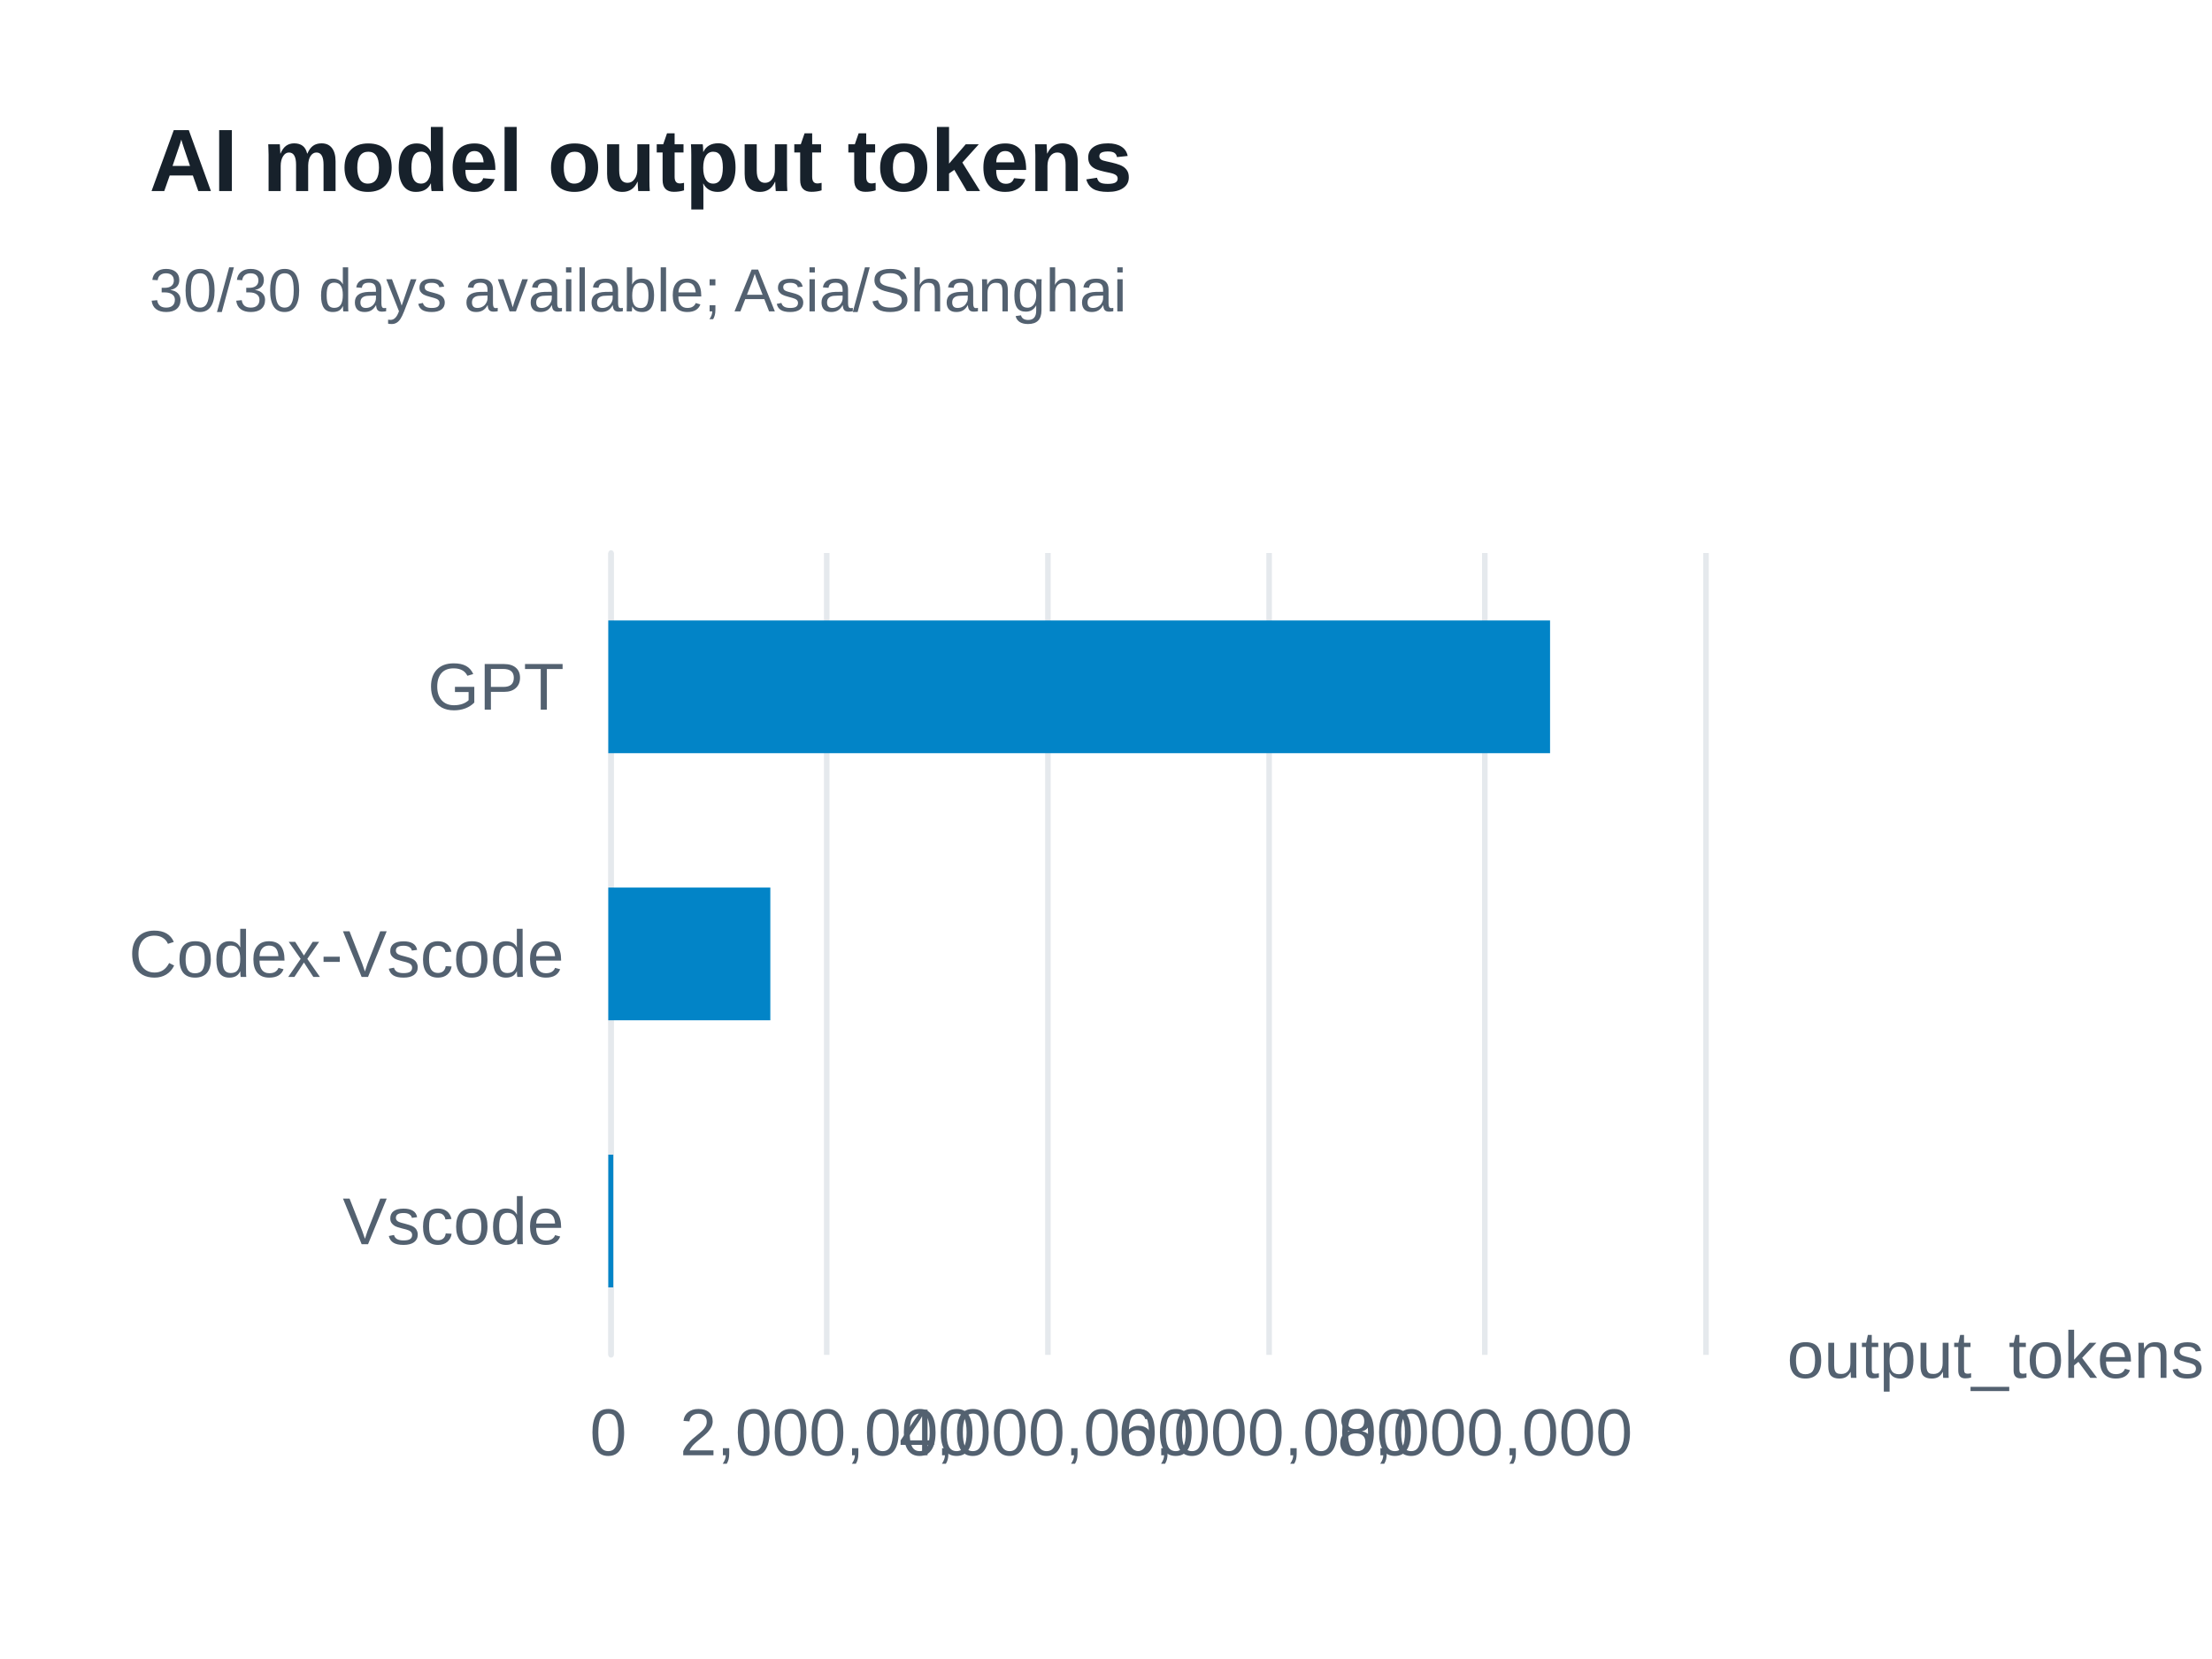
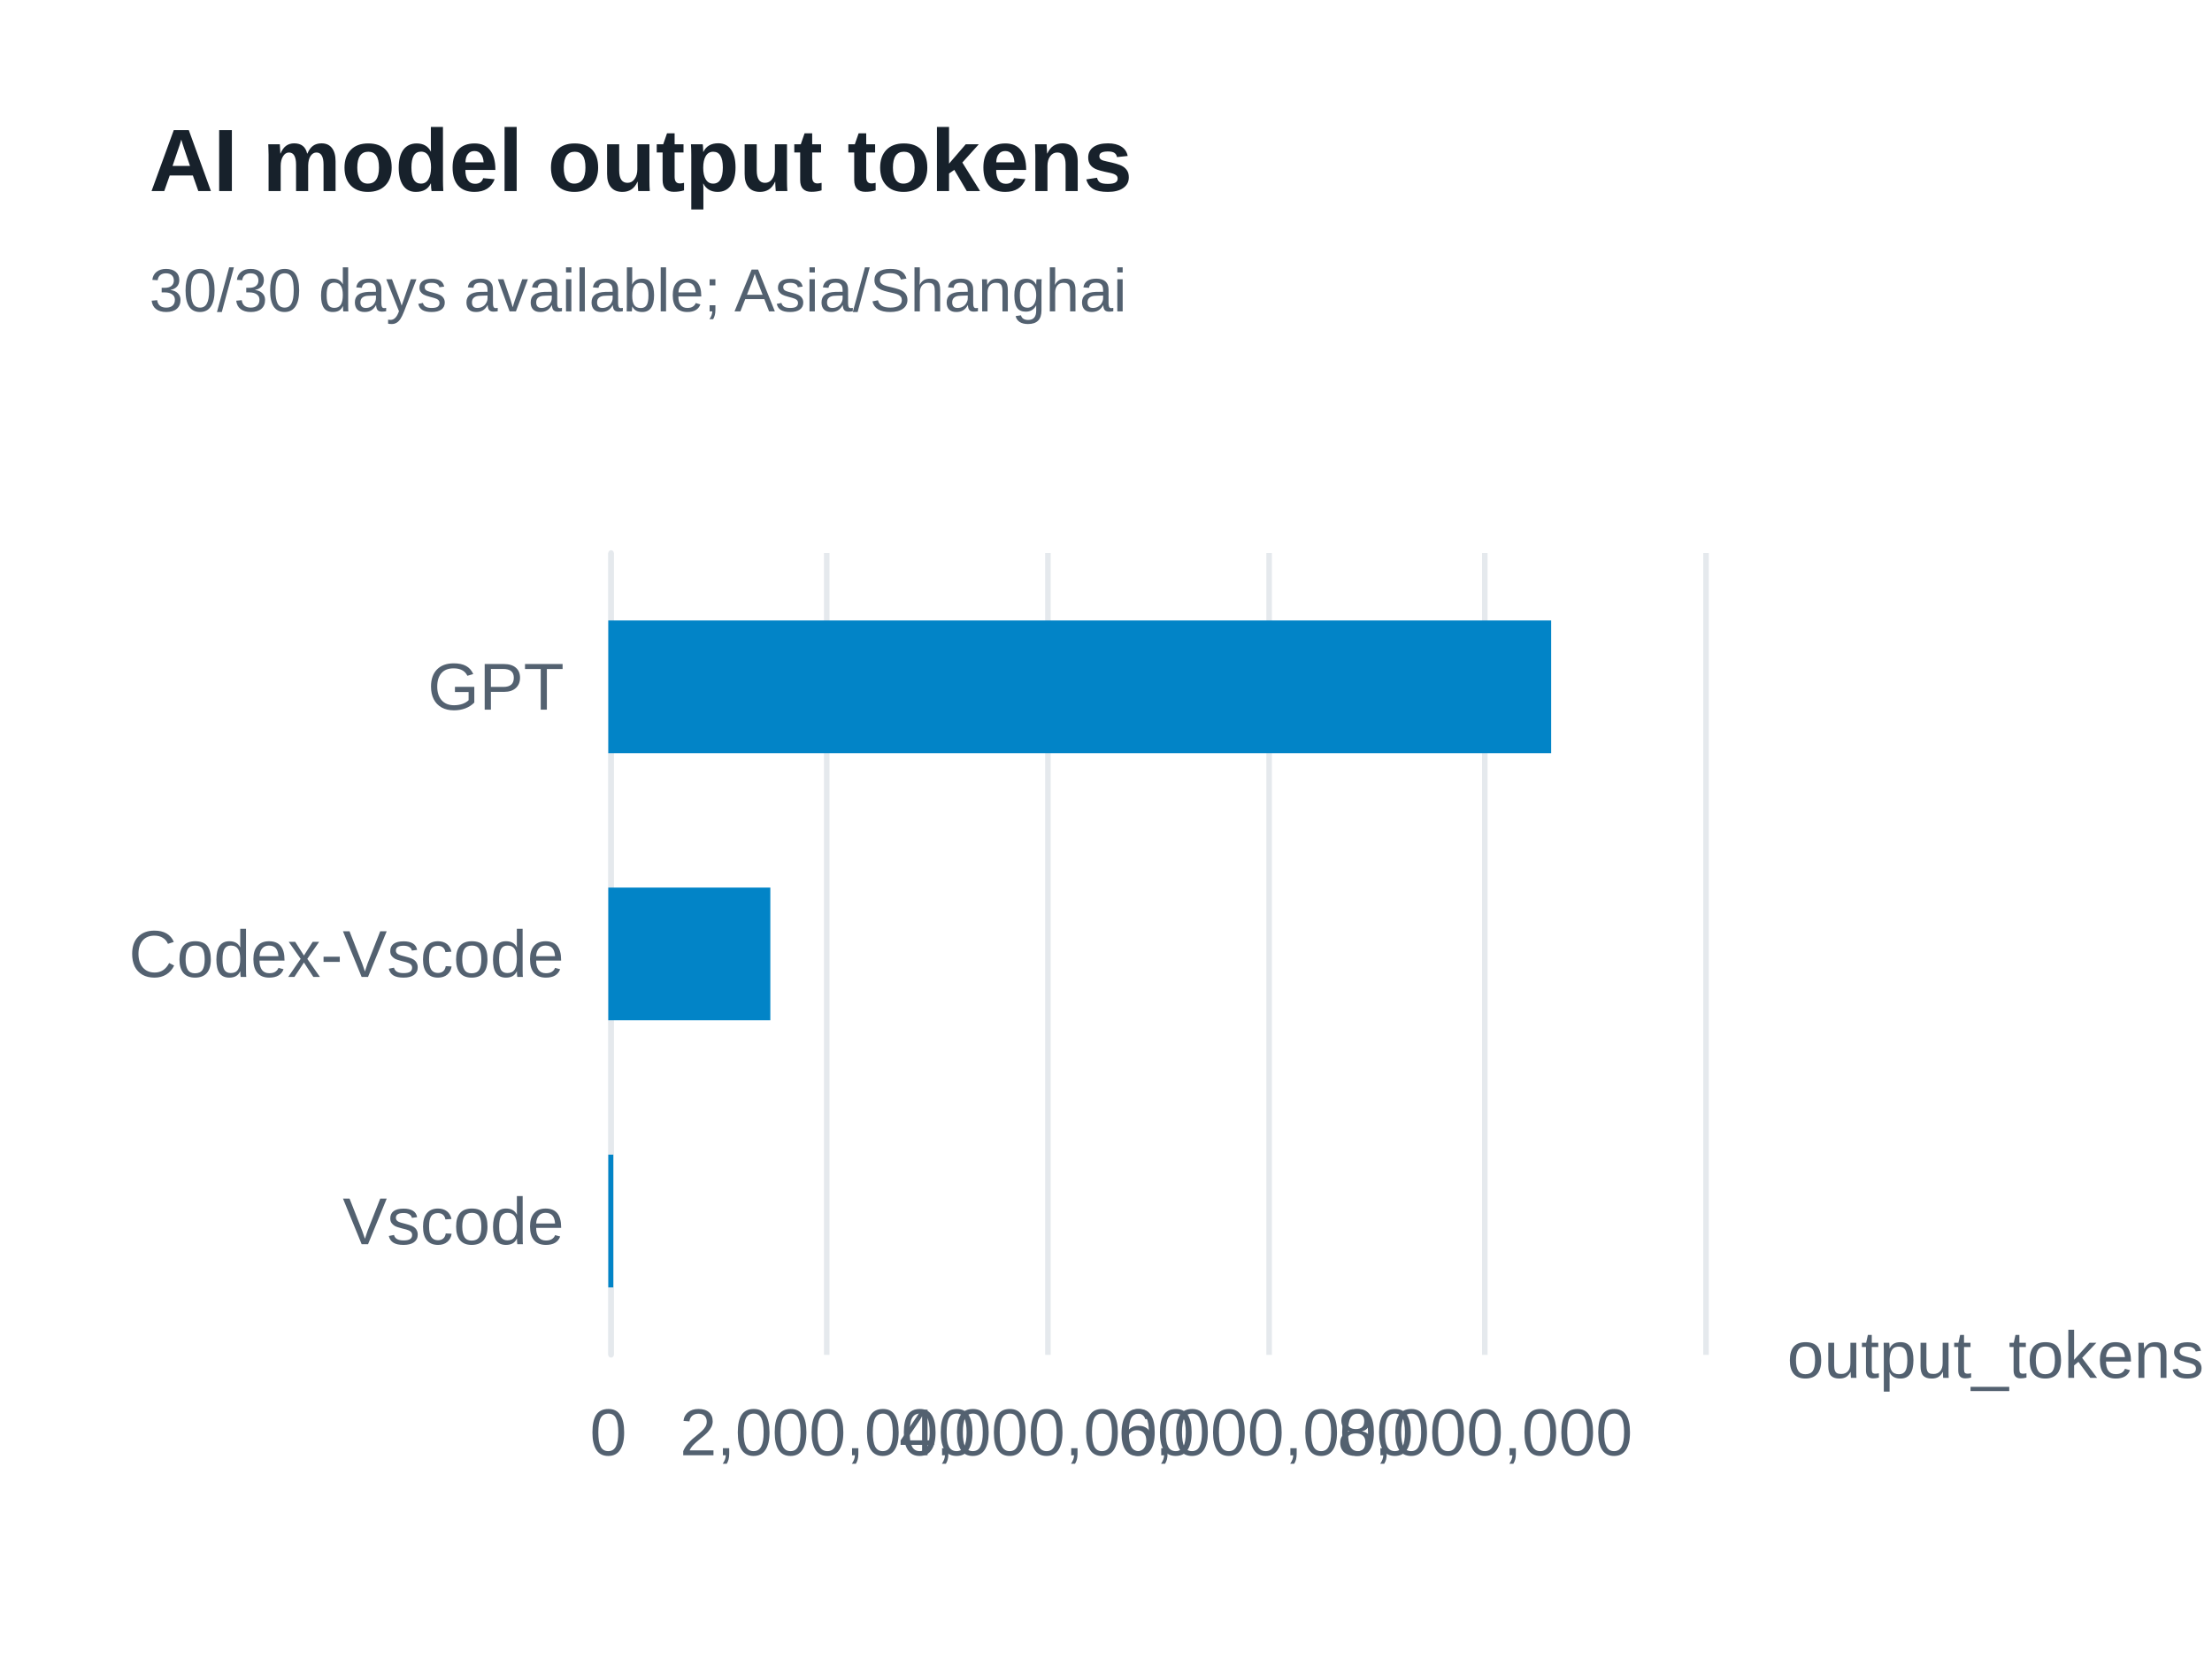
<svg xmlns="http://www.w3.org/2000/svg" width="400" height="300" version="1.1" baseProfile="full" viewBox="0 0 400 300" role="img" aria-labelledby="model-output-tokens-title model-output-tokens-description">
  <rect width="400" height="300" x="0" y="0" fill="#ffffff" />
-   <path d="M110.5 100L110.5 245" fill="none" pointer-events="visible" stroke="#e5e9ed" class="zr65-cls-500" />
-   <path d="M149.5 100L149.5 245" fill="none" pointer-events="visible" stroke="#e5e9ed" class="zr65-cls-500" />
-   <path d="M189.5 100L189.5 245" fill="none" pointer-events="visible" stroke="#e5e9ed" class="zr65-cls-500" />
-   <path d="M229.5 100L229.5 245" fill="none" pointer-events="visible" stroke="#e5e9ed" class="zr65-cls-500" />
-   <path d="M268.5 100L268.5 245" fill="none" pointer-events="visible" stroke="#e5e9ed" class="zr65-cls-500" />
-   <path d="M308.5 100L308.5 245" fill="none" pointer-events="visible" stroke="#e5e9ed" class="zr65-cls-500" />
-   <path d="M110.5 245L110.5 100" fill="none" pointer-events="visible" stroke="#e5e9ed" stroke-linecap="round" class="zr65-cls-500" />
+   <path d="M110.5 100L110.5 245" fill="none" pointer-events="visible" stroke="#e5e9ed" class="zr65-cls-502" />
+   <path d="M149.5 100L149.5 245" fill="none" pointer-events="visible" stroke="#e5e9ed" class="zr65-cls-502" />
+   <path d="M189.5 100L189.5 245" fill="none" pointer-events="visible" stroke="#e5e9ed" class="zr65-cls-502" />
+   <path d="M229.5 100L229.5 245" fill="none" pointer-events="visible" stroke="#e5e9ed" class="zr65-cls-502" />
+   <path d="M268.5 100L268.5 245" fill="none" pointer-events="visible" stroke="#e5e9ed" class="zr65-cls-502" />
+   <path d="M308.5 100L308.5 245" fill="none" pointer-events="visible" stroke="#e5e9ed" class="zr65-cls-502" />
+   <path d="M110.5 245L110.5 100" fill="none" pointer-events="visible" stroke="#e5e9ed" stroke-linecap="round" class="zr65-cls-502" />
  <text dominant-baseline="central" text-anchor="start" style="font-size:12px;font-family:Arial, Noto Sans CJK SC, Microsoft YaHei, sans-serif;" transform="translate(323.16 245)" fill="#536170">output_tokens</text>
  <text dominant-baseline="central" text-anchor="end" style="font-size:12px;font-family:Arial, Noto Sans CJK SC, Microsoft YaHei, sans-serif;" transform="translate(102 220.8333)" fill="#536170">Vscode</text>
  <text dominant-baseline="central" text-anchor="end" style="font-size:12px;font-family:Arial, Noto Sans CJK SC, Microsoft YaHei, sans-serif;" transform="translate(102 172.5)" fill="#536170">Codex-Vscode</text>
  <text dominant-baseline="central" text-anchor="end" style="font-size:12px;font-family:Arial, Noto Sans CJK SC, Microsoft YaHei, sans-serif;" transform="translate(102 124.1667)" fill="#536170">GPT</text>
  <text dominant-baseline="central" text-anchor="middle" style="font-size:12px;font-family:Arial, Noto Sans CJK SC, Microsoft YaHei, sans-serif;" y="6" transform="translate(110 253)" fill="#536170">0</text>
  <text dominant-baseline="central" text-anchor="middle" style="font-size:12px;font-family:Arial, Noto Sans CJK SC, Microsoft YaHei, sans-serif;" y="6" transform="translate(149.632 253)" fill="#536170">2,000,000</text>
  <text dominant-baseline="central" text-anchor="middle" style="font-size:12px;font-family:Arial, Noto Sans CJK SC, Microsoft YaHei, sans-serif;" y="6" transform="translate(189.264 253)" fill="#536170">4,000,000</text>
  <text dominant-baseline="central" text-anchor="middle" style="font-size:12px;font-family:Arial, Noto Sans CJK SC, Microsoft YaHei, sans-serif;" y="6" transform="translate(228.896 253)" fill="#536170">6,000,000</text>
  <text dominant-baseline="central" text-anchor="middle" style="font-size:12px;font-family:Arial, Noto Sans CJK SC, Microsoft YaHei, sans-serif;" y="6" transform="translate(268.528 253)" fill="#536170">8,000,000</text>
-   <path d="M110 208.8l0.9 0l0 24l-0.9 0Z" fill="#0284c7" ecmeta_series_index="0" ecmeta_data_index="0" ecmeta_ssr_type="chart" class="zr65-cls-501" />
-   <path d="M110 160.5l29.3 0l0 24l-29.3 0Z" fill="#0284c7" ecmeta_series_index="0" ecmeta_data_index="1" ecmeta_ssr_type="chart" class="zr65-cls-501" />
-   <path d="M110 112.2l170.3 0l0 24l-170.3 0Z" fill="#0284c7" ecmeta_series_index="0" ecmeta_data_index="2" ecmeta_ssr_type="chart" class="zr65-cls-501" />
-   <path d="M-5 -5l188.2 0l0 47l-188.2 0Z" transform="translate(27 21)" fill="rgb(0,0,0)" fill-opacity="0" stroke="#3c3c41" stroke-width="0" class="zr65-cls-500" />
+   <path d="M110 208.8l0.9 0l0 24l-0.9 0Z" fill="#0284c7" ecmeta_series_index="0" ecmeta_data_index="0" ecmeta_ssr_type="chart" class="zr65-cls-503" />
+   <path d="M110 160.5l29.3 0l0 24l-29.3 0Z" fill="#0284c7" ecmeta_series_index="0" ecmeta_data_index="1" ecmeta_ssr_type="chart" class="zr65-cls-503" />
+   <path d="M110 112.2l170.5 0l0 24l-170.5 0Z" fill="#0284c7" ecmeta_series_index="0" ecmeta_data_index="2" ecmeta_ssr_type="chart" class="zr65-cls-503" />
+   <path d="M-5 -5l188.2 0l0 47l-188.2 0Z" transform="translate(27 21)" fill="rgb(0,0,0)" fill-opacity="0" stroke="#3c3c41" stroke-width="0" class="zr65-cls-502" />
  <text dominant-baseline="central" text-anchor="start" style="font-size:16px;font-family:Arial, Noto Sans CJK SC, Microsoft YaHei, sans-serif;font-weight:bold;" xml:space="preserve" y="8" transform="translate(27 21)" fill="#17212b">AI model output tokens</text>
  <text dominant-baseline="central" text-anchor="start" style="font-size:11px;font-family:Arial, Noto Sans CJK SC, Microsoft YaHei, sans-serif;" xml:space="preserve" y="31.5" transform="translate(27 21)" fill="#536170">30/30 days available; Asia/Shanghai</text>
  <style>
- .zr65-cls-500:hover {
+ .zr65-cls-502:hover {
pointer-events:none;
}
- .zr65-cls-501:hover {
+ .zr65-cls-503:hover {
cursor:pointer;
fill:rgba(2,145,218,1);
}



</style>
</svg>
